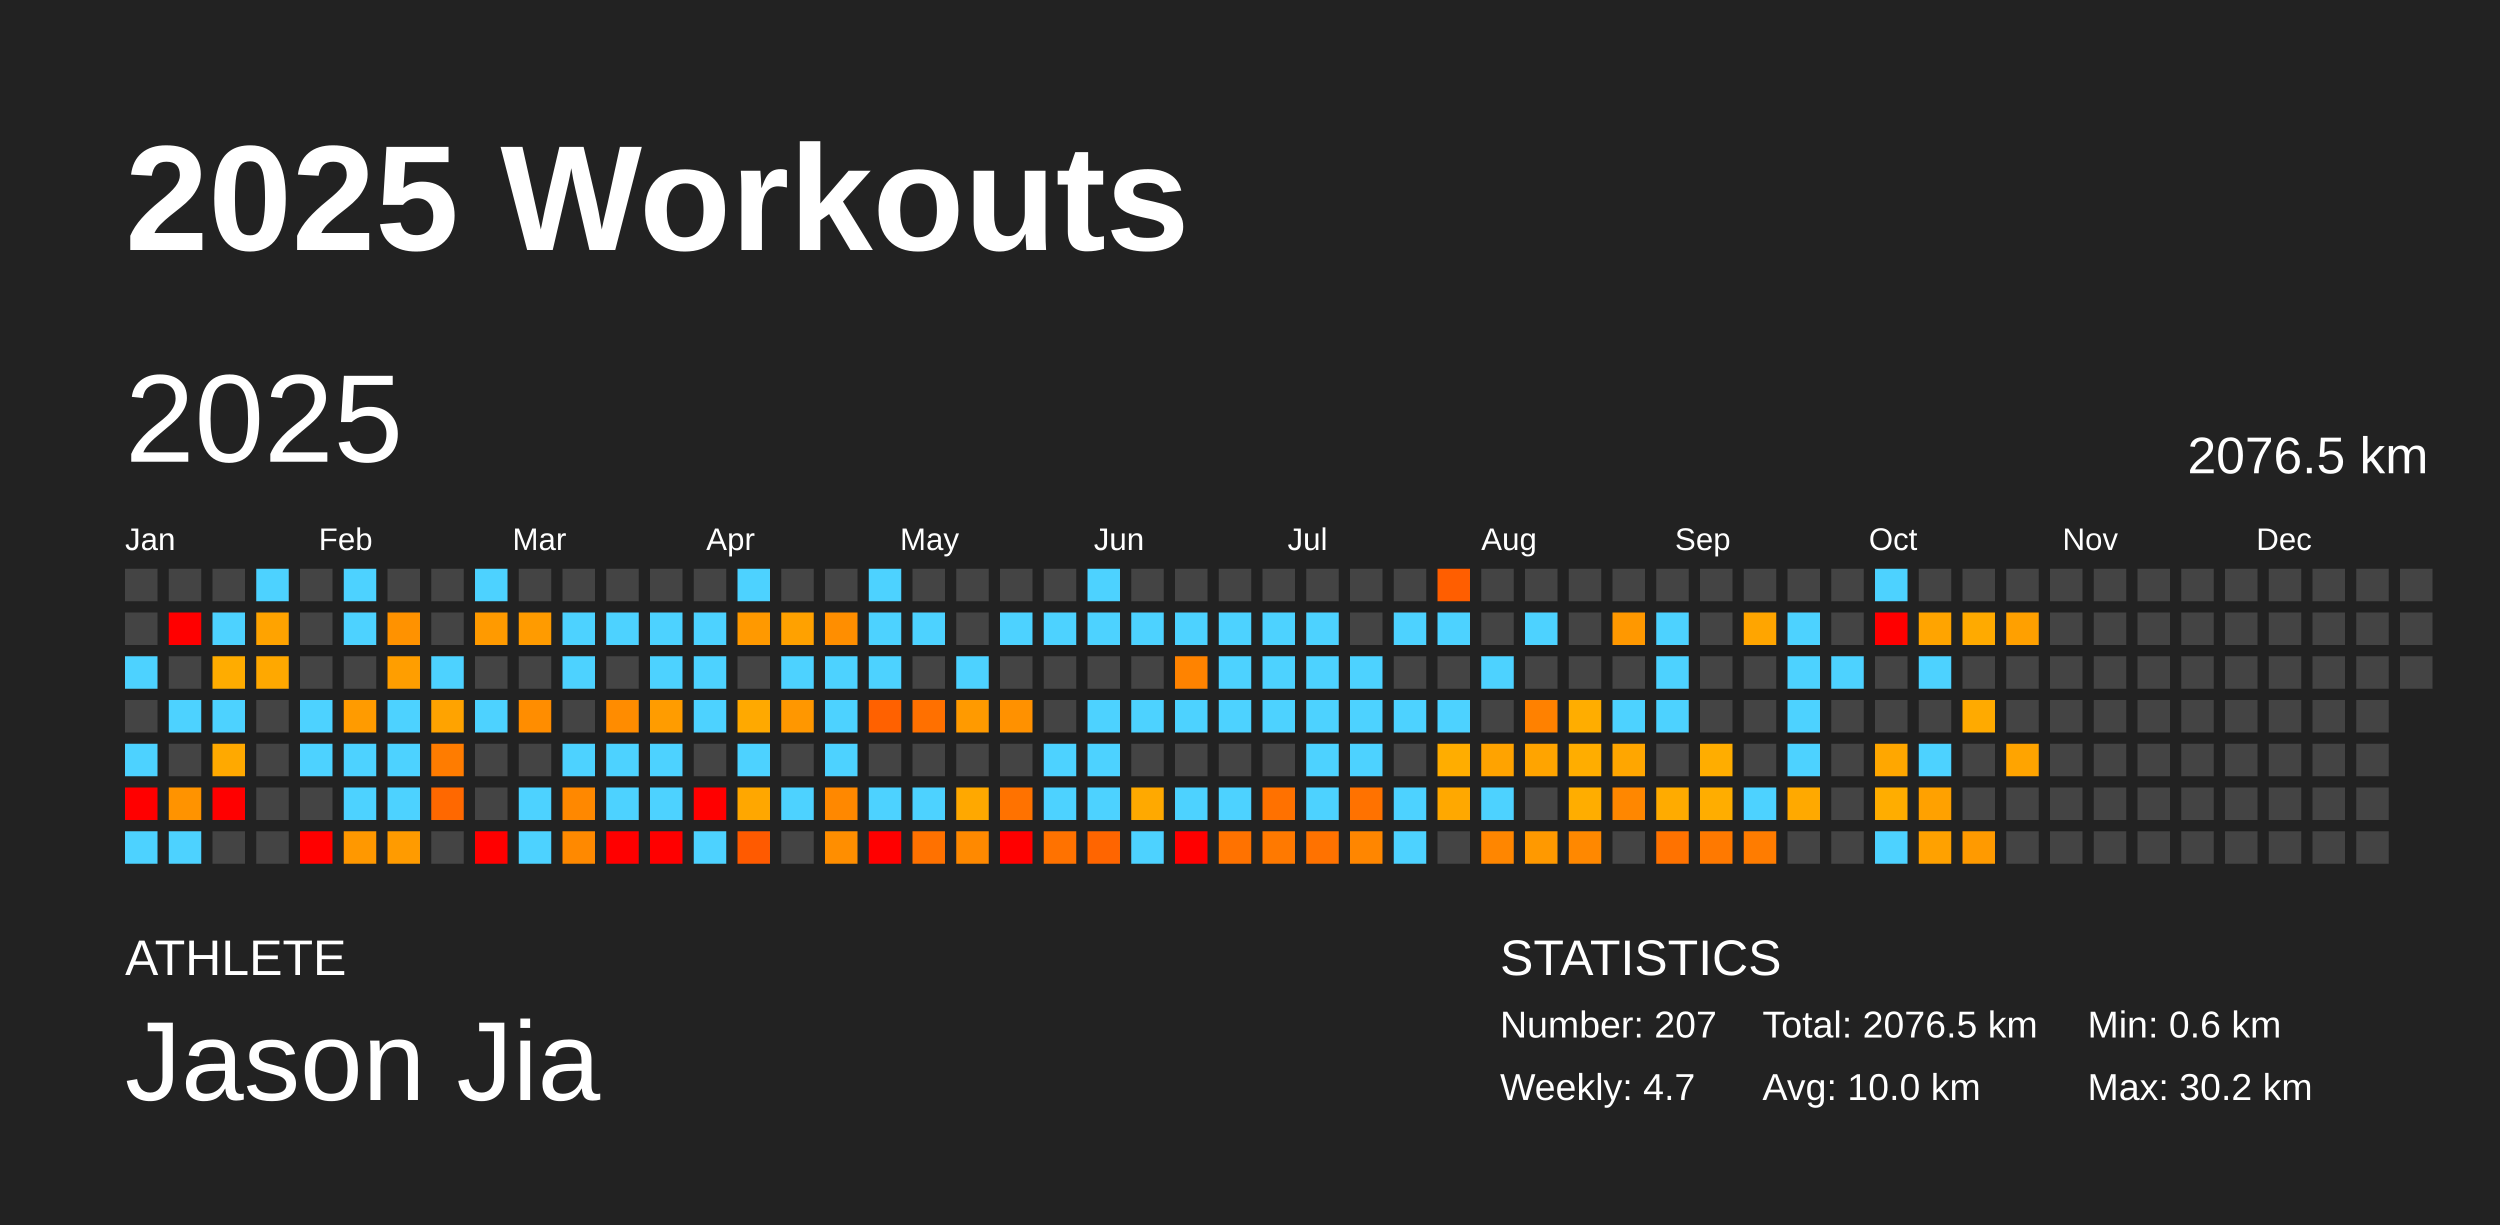
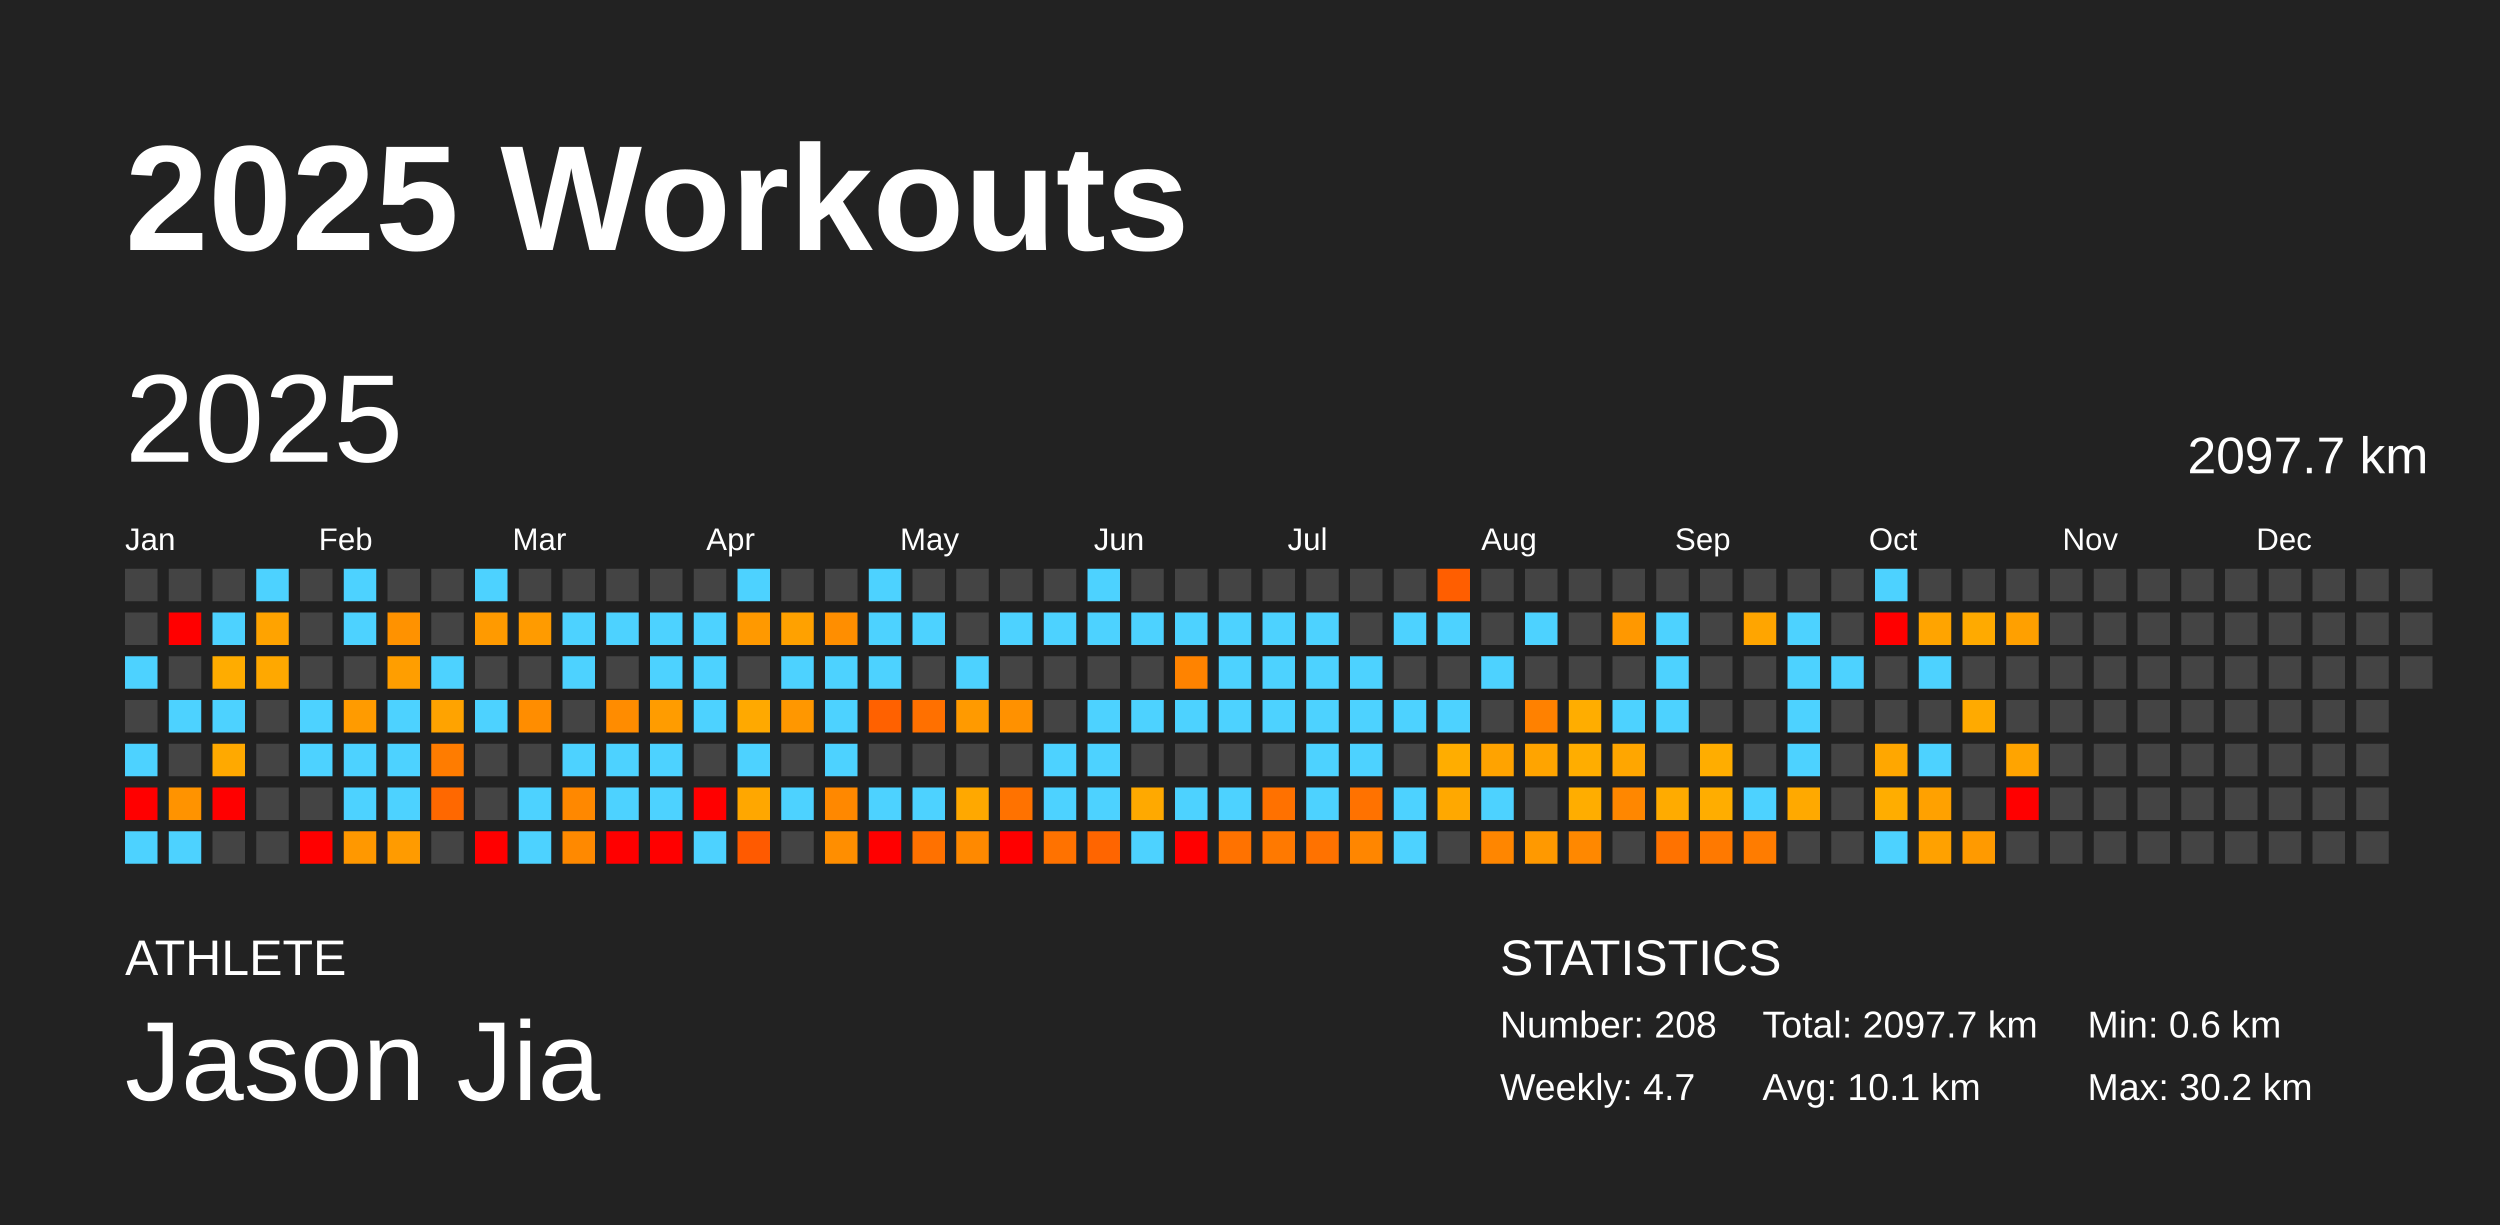
<svg xmlns="http://www.w3.org/2000/svg" baseProfile="full" height="98mm" version="1.1" viewBox="0,0,200,98" width="200mm">
  <defs />
  <rect fill="#222222" height="98" width="200" x="0" y="0" />
  <text fill="#FFFFFF" style="font-size:12px; font-family:Arial; font-weight:bold;" x="10" y="20">2025 Workouts</text>
  <text fill="#FFFFFF" style="font-size:4px; font-family:Arial" x="10" y="78">ATHLETE</text>
  <text fill="#FFFFFF" style="font-size:9px; font-family:Arial" x="10" y="88">Jason Jia</text>
  <text fill="#FFFFFF" style="font-size:4px; font-family:Arial" x="120" y="78">STATISTICS</text>
-   <text fill="#FFFFFF" style="font-size:3px; font-family:Arial" x="120" y="83">Number: 207</text>
+   <text fill="#FFFFFF" style="font-size:3px; font-family:Arial" x="120" y="83">Number: 208</text>
  <text fill="#FFFFFF" style="font-size:3px; font-family:Arial" x="120" y="88">Weekly: 4.7</text>
-   <text fill="#FFFFFF" style="font-size:3px; font-family:Arial" x="141" y="83">Total: 2076.5 km</text>
-   <text fill="#FFFFFF" style="font-size:3px; font-family:Arial" x="141" y="88">Avg: 10.0 km</text>
+   <text fill="#FFFFFF" style="font-size:3px; font-family:Arial" x="141" y="83">Total: 2097.7 km</text>
+   <text fill="#FFFFFF" style="font-size:3px; font-family:Arial" x="141" y="88">Avg: 10.1 km</text>
  <text fill="#FFFFFF" style="font-size:3px; font-family:Arial" x="167" y="83">Min: 0.6 km</text>
  <text fill="#FFFFFF" style="font-size:3px; font-family:Arial" x="167" y="88">Max: 30.2 km</text>
  <text dominant-baseline="hanging" fill="#FFFFFF" style="font-size:10.0px; font-family:Arial;" x="10" y="30">2025</text>
-   <text dominant-baseline="hanging" fill="#FFFFFF" style="font-size:4.125px; font-family:Arial;" x="175" y="35">2076.5 km</text>
+   <text dominant-baseline="hanging" fill="#FFFFFF" style="font-size:4.125px; font-family:Arial;" x="175" y="35">2097.7 km</text>
  <text fill="#FFFFFF" style="font-size:2.5px; font-family:Arial" x="10.0" y="44">Jan</text>
  <text fill="#FFFFFF" style="font-size:2.5px; font-family:Arial" x="25.5" y="44">Feb</text>
  <text fill="#FFFFFF" style="font-size:2.5px; font-family:Arial" x="41.0" y="44">Mar</text>
  <text fill="#FFFFFF" style="font-size:2.5px; font-family:Arial" x="56.5" y="44">Apr</text>
  <text fill="#FFFFFF" style="font-size:2.5px; font-family:Arial" x="72.0" y="44">May</text>
  <text fill="#FFFFFF" style="font-size:2.5px; font-family:Arial" x="87.5" y="44">Jun</text>
  <text fill="#FFFFFF" style="font-size:2.5px; font-family:Arial" x="103.0" y="44">Jul</text>
  <text fill="#FFFFFF" style="font-size:2.5px; font-family:Arial" x="118.5" y="44">Aug</text>
  <text fill="#FFFFFF" style="font-size:2.5px; font-family:Arial" x="134.0" y="44">Sep</text>
  <text fill="#FFFFFF" style="font-size:2.5px; font-family:Arial" x="149.5" y="44">Oct</text>
  <text fill="#FFFFFF" style="font-size:2.5px; font-family:Arial" x="165.0" y="44">Nov</text>
  <text fill="#FFFFFF" style="font-size:2.5px; font-family:Arial" x="180.5" y="44">Dec</text>
  <rect fill="#444444" height="2.6" width="2.6" x="10.0" y="45.5" />
  <rect fill="#444444" height="2.6" width="2.6" x="10.0" y="49.0" />
  <rect fill="#4dd2ff" height="2.6" width="2.6" x="10.0" y="52.5" />
  <rect fill="#444444" height="2.6" width="2.6" x="10.0" y="56.0" />
  <rect fill="#4dd2ff" height="2.6" width="2.6" x="10.0" y="59.5" />
  <rect fill="red" height="2.6" width="2.6" x="10.0" y="63.0" />
  <rect fill="#4dd2ff" height="2.6" width="2.6" x="10.0" y="66.5" />
  <rect fill="#444444" height="2.6" width="2.6" x="13.5" y="45.5" />
  <rect fill="red" height="2.6" width="2.6" x="13.5" y="49.0" />
  <rect fill="#444444" height="2.6" width="2.6" x="13.5" y="52.5" />
  <rect fill="#4dd2ff" height="2.6" width="2.6" x="13.5" y="56.0" />
  <rect fill="#444444" height="2.6" width="2.6" x="13.5" y="59.5" />
  <rect fill="#ff9300" height="2.6" width="2.6" x="13.5" y="63.0" />
  <rect fill="#4dd2ff" height="2.6" width="2.6" x="13.5" y="66.5" />
  <rect fill="#444444" height="2.6" width="2.6" x="17.0" y="45.5" />
  <rect fill="#4dd2ff" height="2.6" width="2.6" x="17.0" y="49.0" />
  <rect fill="#ffac00" height="2.6" width="2.6" x="17.0" y="52.5" />
  <rect fill="#4dd2ff" height="2.6" width="2.6" x="17.0" y="56.0" />
  <rect fill="#ffa900" height="2.6" width="2.6" x="17.0" y="59.5" />
  <rect fill="red" height="2.6" width="2.6" x="17.0" y="63.0" />
  <rect fill="#444444" height="2.6" width="2.6" x="17.0" y="66.5" />
  <rect fill="#4dd2ff" height="2.6" width="2.6" x="20.5" y="45.5" />
  <rect fill="#ffa300" height="2.6" width="2.6" x="20.5" y="49.0" />
  <rect fill="#ffa800" height="2.6" width="2.6" x="20.5" y="52.5" />
  <rect fill="#444444" height="2.6" width="2.6" x="20.5" y="56.0" />
  <rect fill="#444444" height="2.6" width="2.6" x="20.5" y="59.5" />
  <rect fill="#444444" height="2.6" width="2.6" x="20.5" y="63.0" />
  <rect fill="#444444" height="2.6" width="2.6" x="20.5" y="66.5" />
  <rect fill="#444444" height="2.6" width="2.6" x="24.0" y="45.5" />
  <rect fill="#444444" height="2.6" width="2.6" x="24.0" y="49.0" />
  <rect fill="#444444" height="2.6" width="2.6" x="24.0" y="52.5" />
  <rect fill="#4dd2ff" height="2.6" width="2.6" x="24.0" y="56.0" />
  <rect fill="#4dd2ff" height="2.6" width="2.6" x="24.0" y="59.5" />
  <rect fill="#444444" height="2.6" width="2.6" x="24.0" y="63.0" />
  <rect fill="red" height="2.6" width="2.6" x="24.0" y="66.5" />
  <rect fill="#4dd2ff" height="2.6" width="2.6" x="27.5" y="45.5" />
  <rect fill="#4dd2ff" height="2.6" width="2.6" x="27.5" y="49.0" />
  <rect fill="#444444" height="2.6" width="2.6" x="27.5" y="52.5" />
  <rect fill="#ff9b00" height="2.6" width="2.6" x="27.5" y="56.0" />
  <rect fill="#4dd2ff" height="2.6" width="2.6" x="27.5" y="59.5" />
  <rect fill="#4dd2ff" height="2.6" width="2.6" x="27.5" y="63.0" />
  <rect fill="#ff9800" height="2.6" width="2.6" x="27.5" y="66.5" />
  <rect fill="#444444" height="2.6" width="2.6" x="31.0" y="45.5" />
  <rect fill="#ff9200" height="2.6" width="2.6" x="31.0" y="49.0" />
  <rect fill="#ff9e00" height="2.6" width="2.6" x="31.0" y="52.5" />
  <rect fill="#4dd2ff" height="2.6" width="2.6" x="31.0" y="56.0" />
  <rect fill="#4dd2ff" height="2.6" width="2.6" x="31.0" y="59.5" />
  <rect fill="#4dd2ff" height="2.6" width="2.6" x="31.0" y="63.0" />
  <rect fill="#ff9b00" height="2.6" width="2.6" x="31.0" y="66.5" />
  <rect fill="#444444" height="2.6" width="2.6" x="34.5" y="45.5" />
  <rect fill="#444444" height="2.6" width="2.6" x="34.5" y="49.0" />
  <rect fill="#4dd2ff" height="2.6" width="2.6" x="34.5" y="52.5" />
  <rect fill="#ffa300" height="2.6" width="2.6" x="34.5" y="56.0" />
  <rect fill="#ff7c00" height="2.6" width="2.6" x="34.5" y="59.5" />
  <rect fill="#ff6800" height="2.6" width="2.6" x="34.5" y="63.0" />
  <rect fill="#444444" height="2.6" width="2.6" x="34.5" y="66.5" />
  <rect fill="#4dd2ff" height="2.6" width="2.6" x="38.0" y="45.5" />
  <rect fill="#ff9a00" height="2.6" width="2.6" x="38.0" y="49.0" />
  <rect fill="#444444" height="2.6" width="2.6" x="38.0" y="52.5" />
  <rect fill="#4dd2ff" height="2.6" width="2.6" x="38.0" y="56.0" />
  <rect fill="#444444" height="2.6" width="2.6" x="38.0" y="59.5" />
  <rect fill="#444444" height="2.6" width="2.6" x="38.0" y="63.0" />
  <rect fill="red" height="2.6" width="2.6" x="38.0" y="66.5" />
  <rect fill="#444444" height="2.6" width="2.6" x="41.5" y="45.5" />
  <rect fill="#ff9b00" height="2.6" width="2.6" x="41.5" y="49.0" />
  <rect fill="#444444" height="2.6" width="2.6" x="41.5" y="52.5" />
  <rect fill="#ff8d00" height="2.6" width="2.6" x="41.5" y="56.0" />
  <rect fill="#444444" height="2.6" width="2.6" x="41.5" y="59.5" />
  <rect fill="#4dd2ff" height="2.6" width="2.6" x="41.5" y="63.0" />
  <rect fill="#4dd2ff" height="2.6" width="2.6" x="41.5" y="66.5" />
  <rect fill="#444444" height="2.6" width="2.6" x="45.0" y="45.5" />
  <rect fill="#4dd2ff" height="2.6" width="2.6" x="45.0" y="49.0" />
  <rect fill="#4dd2ff" height="2.6" width="2.6" x="45.0" y="52.5" />
  <rect fill="#444444" height="2.6" width="2.6" x="45.0" y="56.0" />
  <rect fill="#4dd2ff" height="2.6" width="2.6" x="45.0" y="59.5" />
  <rect fill="#ff8800" height="2.6" width="2.6" x="45.0" y="63.0" />
  <rect fill="#ff8900" height="2.6" width="2.6" x="45.0" y="66.5" />
  <rect fill="#444444" height="2.6" width="2.6" x="48.5" y="45.5" />
  <rect fill="#4dd2ff" height="2.6" width="2.6" x="48.5" y="49.0" />
  <rect fill="#444444" height="2.6" width="2.6" x="48.5" y="52.5" />
  <rect fill="#ff8c00" height="2.6" width="2.6" x="48.5" y="56.0" />
  <rect fill="#4dd2ff" height="2.6" width="2.6" x="48.5" y="59.5" />
  <rect fill="#4dd2ff" height="2.6" width="2.6" x="48.5" y="63.0" />
  <rect fill="red" height="2.6" width="2.6" x="48.5" y="66.5" />
  <rect fill="#444444" height="2.6" width="2.6" x="52.0" y="45.5" />
  <rect fill="#4dd2ff" height="2.6" width="2.6" x="52.0" y="49.0" />
  <rect fill="#4dd2ff" height="2.6" width="2.6" x="52.0" y="52.5" />
  <rect fill="#ff9c00" height="2.6" width="2.6" x="52.0" y="56.0" />
  <rect fill="#4dd2ff" height="2.6" width="2.6" x="52.0" y="59.5" />
  <rect fill="#4dd2ff" height="2.6" width="2.6" x="52.0" y="63.0" />
  <rect fill="red" height="2.6" width="2.6" x="52.0" y="66.5" />
  <rect fill="#444444" height="2.6" width="2.6" x="55.5" y="45.5" />
  <rect fill="#4dd2ff" height="2.6" width="2.6" x="55.5" y="49.0" />
  <rect fill="#4dd2ff" height="2.6" width="2.6" x="55.5" y="52.5" />
  <rect fill="#4dd2ff" height="2.6" width="2.6" x="55.5" y="56.0" />
  <rect fill="#444444" height="2.6" width="2.6" x="55.5" y="59.5" />
  <rect fill="red" height="2.6" width="2.6" x="55.5" y="63.0" />
  <rect fill="#4dd2ff" height="2.6" width="2.6" x="55.5" y="66.5" />
  <rect fill="#4dd2ff" height="2.6" width="2.6" x="59.0" y="45.5" />
  <rect fill="#ff9900" height="2.6" width="2.6" x="59.0" y="49.0" />
  <rect fill="#444444" height="2.6" width="2.6" x="59.0" y="52.5" />
  <rect fill="#ffa900" height="2.6" width="2.6" x="59.0" y="56.0" />
  <rect fill="#4dd2ff" height="2.6" width="2.6" x="59.0" y="59.5" />
  <rect fill="#ffa700" height="2.6" width="2.6" x="59.0" y="63.0" />
  <rect fill="#ff5a00" height="2.6" width="2.6" x="59.0" y="66.5" />
  <rect fill="#444444" height="2.6" width="2.6" x="62.5" y="45.5" />
  <rect fill="#ffa100" height="2.6" width="2.6" x="62.5" y="49.0" />
  <rect fill="#4dd2ff" height="2.6" width="2.6" x="62.5" y="52.5" />
  <rect fill="#ff9700" height="2.6" width="2.6" x="62.5" y="56.0" />
  <rect fill="#444444" height="2.6" width="2.6" x="62.5" y="59.5" />
  <rect fill="#4dd2ff" height="2.6" width="2.6" x="62.5" y="63.0" />
  <rect fill="#444444" height="2.6" width="2.6" x="62.5" y="66.5" />
  <rect fill="#444444" height="2.6" width="2.6" x="66.0" y="45.5" />
  <rect fill="#ff8e00" height="2.6" width="2.6" x="66.0" y="49.0" />
  <rect fill="#4dd2ff" height="2.6" width="2.6" x="66.0" y="52.5" />
  <rect fill="#4dd2ff" height="2.6" width="2.6" x="66.0" y="56.0" />
  <rect fill="#4dd2ff" height="2.6" width="2.6" x="66.0" y="59.5" />
  <rect fill="#ff8800" height="2.6" width="2.6" x="66.0" y="63.0" />
  <rect fill="#ff8e00" height="2.6" width="2.6" x="66.0" y="66.5" />
  <rect fill="#4dd2ff" height="2.6" width="2.6" x="69.5" y="45.5" />
  <rect fill="#4dd2ff" height="2.6" width="2.6" x="69.5" y="49.0" />
  <rect fill="#4dd2ff" height="2.6" width="2.6" x="69.5" y="52.5" />
  <rect fill="#ff6100" height="2.6" width="2.6" x="69.5" y="56.0" />
  <rect fill="#444444" height="2.6" width="2.6" x="69.5" y="59.5" />
  <rect fill="#4dd2ff" height="2.6" width="2.6" x="69.5" y="63.0" />
  <rect fill="red" height="2.6" width="2.6" x="69.5" y="66.5" />
  <rect fill="#444444" height="2.6" width="2.6" x="73.0" y="45.5" />
  <rect fill="#4dd2ff" height="2.6" width="2.6" x="73.0" y="49.0" />
  <rect fill="#444444" height="2.6" width="2.6" x="73.0" y="52.5" />
  <rect fill="#ff7000" height="2.6" width="2.6" x="73.0" y="56.0" />
  <rect fill="#444444" height="2.6" width="2.6" x="73.0" y="59.5" />
  <rect fill="#4dd2ff" height="2.6" width="2.6" x="73.0" y="63.0" />
  <rect fill="#ff7100" height="2.6" width="2.6" x="73.0" y="66.5" />
  <rect fill="#444444" height="2.6" width="2.6" x="76.5" y="45.5" />
  <rect fill="#444444" height="2.6" width="2.6" x="76.5" y="49.0" />
  <rect fill="#4dd2ff" height="2.6" width="2.6" x="76.5" y="52.5" />
  <rect fill="#ff9a00" height="2.6" width="2.6" x="76.5" y="56.0" />
  <rect fill="#444444" height="2.6" width="2.6" x="76.5" y="59.5" />
  <rect fill="#ffa800" height="2.6" width="2.6" x="76.5" y="63.0" />
  <rect fill="#ff8900" height="2.6" width="2.6" x="76.5" y="66.5" />
  <rect fill="#444444" height="2.6" width="2.6" x="80.0" y="45.5" />
  <rect fill="#4dd2ff" height="2.6" width="2.6" x="80.0" y="49.0" />
  <rect fill="#444444" height="2.6" width="2.6" x="80.0" y="52.5" />
  <rect fill="#ff9100" height="2.6" width="2.6" x="80.0" y="56.0" />
  <rect fill="#444444" height="2.6" width="2.6" x="80.0" y="59.5" />
  <rect fill="#ff7200" height="2.6" width="2.6" x="80.0" y="63.0" />
  <rect fill="red" height="2.6" width="2.6" x="80.0" y="66.5" />
  <rect fill="#444444" height="2.6" width="2.6" x="83.5" y="45.5" />
  <rect fill="#4dd2ff" height="2.6" width="2.6" x="83.5" y="49.0" />
  <rect fill="#444444" height="2.6" width="2.6" x="83.5" y="52.5" />
  <rect fill="#444444" height="2.6" width="2.6" x="83.5" y="56.0" />
  <rect fill="#4dd2ff" height="2.6" width="2.6" x="83.5" y="59.5" />
  <rect fill="#4dd2ff" height="2.6" width="2.6" x="83.5" y="63.0" />
  <rect fill="#ff7200" height="2.6" width="2.6" x="83.5" y="66.5" />
  <rect fill="#4dd2ff" height="2.6" width="2.6" x="87.0" y="45.5" />
  <rect fill="#4dd2ff" height="2.6" width="2.6" x="87.0" y="49.0" />
  <rect fill="#444444" height="2.6" width="2.6" x="87.0" y="52.5" />
  <rect fill="#4dd2ff" height="2.6" width="2.6" x="87.0" y="56.0" />
  <rect fill="#4dd2ff" height="2.6" width="2.6" x="87.0" y="59.5" />
  <rect fill="#4dd2ff" height="2.6" width="2.6" x="87.0" y="63.0" />
  <rect fill="#ff6500" height="2.6" width="2.6" x="87.0" y="66.5" />
  <rect fill="#444444" height="2.6" width="2.6" x="90.5" y="45.5" />
  <rect fill="#4dd2ff" height="2.6" width="2.6" x="90.5" y="49.0" />
  <rect fill="#444444" height="2.6" width="2.6" x="90.5" y="52.5" />
  <rect fill="#4dd2ff" height="2.6" width="2.6" x="90.5" y="56.0" />
  <rect fill="#444444" height="2.6" width="2.6" x="90.5" y="59.5" />
  <rect fill="#ffa900" height="2.6" width="2.6" x="90.5" y="63.0" />
  <rect fill="#4dd2ff" height="2.6" width="2.6" x="90.5" y="66.5" />
  <rect fill="#444444" height="2.6" width="2.6" x="94.0" y="45.5" />
  <rect fill="#4dd2ff" height="2.6" width="2.6" x="94.0" y="49.0" />
  <rect fill="#ff8300" height="2.6" width="2.6" x="94.0" y="52.5" />
  <rect fill="#4dd2ff" height="2.6" width="2.6" x="94.0" y="56.0" />
  <rect fill="#444444" height="2.6" width="2.6" x="94.0" y="59.5" />
  <rect fill="#4dd2ff" height="2.6" width="2.6" x="94.0" y="63.0" />
  <rect fill="red" height="2.6" width="2.6" x="94.0" y="66.5" />
  <rect fill="#444444" height="2.6" width="2.6" x="97.5" y="45.5" />
  <rect fill="#4dd2ff" height="2.6" width="2.6" x="97.5" y="49.0" />
  <rect fill="#4dd2ff" height="2.6" width="2.6" x="97.5" y="52.5" />
  <rect fill="#4dd2ff" height="2.6" width="2.6" x="97.5" y="56.0" />
  <rect fill="#444444" height="2.6" width="2.6" x="97.5" y="59.5" />
  <rect fill="#4dd2ff" height="2.6" width="2.6" x="97.5" y="63.0" />
  <rect fill="#ff7200" height="2.6" width="2.6" x="97.5" y="66.5" />
  <rect fill="#444444" height="2.6" width="2.6" x="101.0" y="45.5" />
  <rect fill="#4dd2ff" height="2.6" width="2.6" x="101.0" y="49.0" />
  <rect fill="#4dd2ff" height="2.6" width="2.6" x="101.0" y="52.5" />
  <rect fill="#4dd2ff" height="2.6" width="2.6" x="101.0" y="56.0" />
  <rect fill="#444444" height="2.6" width="2.6" x="101.0" y="59.5" />
  <rect fill="#ff7100" height="2.6" width="2.6" x="101.0" y="63.0" />
  <rect fill="#ff7900" height="2.6" width="2.6" x="101.0" y="66.5" />
  <rect fill="#444444" height="2.6" width="2.6" x="104.5" y="45.5" />
  <rect fill="#4dd2ff" height="2.6" width="2.6" x="104.5" y="49.0" />
  <rect fill="#4dd2ff" height="2.6" width="2.6" x="104.5" y="52.5" />
  <rect fill="#4dd2ff" height="2.6" width="2.6" x="104.5" y="56.0" />
  <rect fill="#4dd2ff" height="2.6" width="2.6" x="104.5" y="59.5" />
  <rect fill="#4dd2ff" height="2.6" width="2.6" x="104.5" y="63.0" />
  <rect fill="#ff7200" height="2.6" width="2.6" x="104.5" y="66.5" />
  <rect fill="#444444" height="2.6" width="2.6" x="108.0" y="45.5" />
  <rect fill="#444444" height="2.6" width="2.6" x="108.0" y="49.0" />
  <rect fill="#4dd2ff" height="2.6" width="2.6" x="108.0" y="52.5" />
  <rect fill="#4dd2ff" height="2.6" width="2.6" x="108.0" y="56.0" />
  <rect fill="#4dd2ff" height="2.6" width="2.6" x="108.0" y="59.5" />
  <rect fill="#ff7200" height="2.6" width="2.6" x="108.0" y="63.0" />
  <rect fill="#ff8600" height="2.6" width="2.6" x="108.0" y="66.5" />
  <rect fill="#444444" height="2.6" width="2.6" x="111.5" y="45.5" />
  <rect fill="#4dd2ff" height="2.6" width="2.6" x="111.5" y="49.0" />
  <rect fill="#444444" height="2.6" width="2.6" x="111.5" y="52.5" />
  <rect fill="#4dd2ff" height="2.6" width="2.6" x="111.5" y="56.0" />
  <rect fill="#444444" height="2.6" width="2.6" x="111.5" y="59.5" />
  <rect fill="#4dd2ff" height="2.6" width="2.6" x="111.5" y="63.0" />
  <rect fill="#4dd2ff" height="2.6" width="2.6" x="111.5" y="66.5" />
  <rect fill="#ff5e00" height="2.6" width="2.6" x="115.0" y="45.5" />
  <rect fill="#4dd2ff" height="2.6" width="2.6" x="115.0" y="49.0" />
  <rect fill="#444444" height="2.6" width="2.6" x="115.0" y="52.5" />
  <rect fill="#4dd2ff" height="2.6" width="2.6" x="115.0" y="56.0" />
  <rect fill="#ffad00" height="2.6" width="2.6" x="115.0" y="59.5" />
  <rect fill="#ffa800" height="2.6" width="2.6" x="115.0" y="63.0" />
  <rect fill="#444444" height="2.6" width="2.6" x="115.0" y="66.5" />
  <rect fill="#444444" height="2.6" width="2.6" x="118.5" y="45.5" />
  <rect fill="#444444" height="2.6" width="2.6" x="118.5" y="49.0" />
  <rect fill="#4dd2ff" height="2.6" width="2.6" x="118.5" y="52.5" />
  <rect fill="#444444" height="2.6" width="2.6" x="118.5" y="56.0" />
  <rect fill="#ffa300" height="2.6" width="2.6" x="118.5" y="59.5" />
  <rect fill="#4dd2ff" height="2.6" width="2.6" x="118.5" y="63.0" />
  <rect fill="#ff8600" height="2.6" width="2.6" x="118.5" y="66.5" />
  <rect fill="#444444" height="2.6" width="2.6" x="122.0" y="45.5" />
  <rect fill="#4dd2ff" height="2.6" width="2.6" x="122.0" y="49.0" />
  <rect fill="#444444" height="2.6" width="2.6" x="122.0" y="52.5" />
  <rect fill="#ff8100" height="2.6" width="2.6" x="122.0" y="56.0" />
  <rect fill="#ffa400" height="2.6" width="2.6" x="122.0" y="59.5" />
  <rect fill="#444444" height="2.6" width="2.6" x="122.0" y="63.0" />
  <rect fill="#ff9900" height="2.6" width="2.6" x="122.0" y="66.5" />
  <rect fill="#444444" height="2.6" width="2.6" x="125.5" y="45.5" />
  <rect fill="#444444" height="2.6" width="2.6" x="125.5" y="49.0" />
  <rect fill="#444444" height="2.6" width="2.6" x="125.5" y="52.5" />
  <rect fill="#ffad00" height="2.6" width="2.6" x="125.5" y="56.0" />
  <rect fill="#ffad00" height="2.6" width="2.6" x="125.5" y="59.5" />
  <rect fill="#ffad00" height="2.6" width="2.6" x="125.5" y="63.0" />
  <rect fill="#ff8800" height="2.6" width="2.6" x="125.5" y="66.5" />
  <rect fill="#444444" height="2.6" width="2.6" x="129.0" y="45.5" />
  <rect fill="#ff9800" height="2.6" width="2.6" x="129.0" y="49.0" />
  <rect fill="#444444" height="2.6" width="2.6" x="129.0" y="52.5" />
  <rect fill="#4dd2ff" height="2.6" width="2.6" x="129.0" y="56.0" />
  <rect fill="#ffa600" height="2.6" width="2.6" x="129.0" y="59.5" />
  <rect fill="#ff8700" height="2.6" width="2.6" x="129.0" y="63.0" />
  <rect fill="#444444" height="2.6" width="2.6" x="129.0" y="66.5" />
  <rect fill="#444444" height="2.6" width="2.6" x="132.5" y="45.5" />
  <rect fill="#4dd2ff" height="2.6" width="2.6" x="132.5" y="49.0" />
  <rect fill="#4dd2ff" height="2.6" width="2.6" x="132.5" y="52.5" />
  <rect fill="#4dd2ff" height="2.6" width="2.6" x="132.5" y="56.0" />
  <rect fill="#444444" height="2.6" width="2.6" x="132.5" y="59.5" />
  <rect fill="#ffab00" height="2.6" width="2.6" x="132.5" y="63.0" />
  <rect fill="#ff7200" height="2.6" width="2.6" x="132.5" y="66.5" />
  <rect fill="#444444" height="2.6" width="2.6" x="136.0" y="45.5" />
  <rect fill="#444444" height="2.6" width="2.6" x="136.0" y="49.0" />
  <rect fill="#444444" height="2.6" width="2.6" x="136.0" y="52.5" />
  <rect fill="#444444" height="2.6" width="2.6" x="136.0" y="56.0" />
  <rect fill="#ffad00" height="2.6" width="2.6" x="136.0" y="59.5" />
  <rect fill="#ffad00" height="2.6" width="2.6" x="136.0" y="63.0" />
  <rect fill="#ff7900" height="2.6" width="2.6" x="136.0" y="66.5" />
  <rect fill="#444444" height="2.6" width="2.6" x="139.5" y="45.5" />
  <rect fill="#ffa500" height="2.6" width="2.6" x="139.5" y="49.0" />
  <rect fill="#444444" height="2.6" width="2.6" x="139.5" y="52.5" />
  <rect fill="#444444" height="2.6" width="2.6" x="139.5" y="56.0" />
  <rect fill="#444444" height="2.6" width="2.6" x="139.5" y="59.5" />
  <rect fill="#4dd2ff" height="2.6" width="2.6" x="139.5" y="63.0" />
  <rect fill="#ff7c00" height="2.6" width="2.6" x="139.5" y="66.5" />
  <rect fill="#444444" height="2.6" width="2.6" x="143.0" y="45.5" />
  <rect fill="#4dd2ff" height="2.6" width="2.6" x="143.0" y="49.0" />
  <rect fill="#4dd2ff" height="2.6" width="2.6" x="143.0" y="52.5" />
  <rect fill="#4dd2ff" height="2.6" width="2.6" x="143.0" y="56.0" />
  <rect fill="#4dd2ff" height="2.6" width="2.6" x="143.0" y="59.5" />
  <rect fill="#ffa900" height="2.6" width="2.6" x="143.0" y="63.0" />
  <rect fill="#444444" height="2.6" width="2.6" x="143.0" y="66.5" />
  <rect fill="#444444" height="2.6" width="2.6" x="146.5" y="45.5" />
  <rect fill="#444444" height="2.6" width="2.6" x="146.5" y="49.0" />
  <rect fill="#4dd2ff" height="2.6" width="2.6" x="146.5" y="52.5" />
  <rect fill="#444444" height="2.6" width="2.6" x="146.5" y="56.0" />
  <rect fill="#444444" height="2.6" width="2.6" x="146.5" y="59.5" />
  <rect fill="#444444" height="2.6" width="2.6" x="146.5" y="63.0" />
  <rect fill="#444444" height="2.6" width="2.6" x="146.5" y="66.5" />
  <rect fill="#4dd2ff" height="2.6" width="2.6" x="150.0" y="45.5" />
  <rect fill="red" height="2.6" width="2.6" x="150.0" y="49.0" />
  <rect fill="#444444" height="2.6" width="2.6" x="150.0" y="52.5" />
  <rect fill="#444444" height="2.6" width="2.6" x="150.0" y="56.0" />
  <rect fill="#ffa700" height="2.6" width="2.6" x="150.0" y="59.5" />
  <rect fill="#ffad00" height="2.6" width="2.6" x="150.0" y="63.0" />
  <rect fill="#4dd2ff" height="2.6" width="2.6" x="150.0" y="66.5" />
  <rect fill="#444444" height="2.6" width="2.6" x="153.5" y="45.5" />
  <rect fill="#ffa400" height="2.6" width="2.6" x="153.5" y="49.0" />
  <rect fill="#4dd2ff" height="2.6" width="2.6" x="153.5" y="52.5" />
  <rect fill="#444444" height="2.6" width="2.6" x="153.5" y="56.0" />
  <rect fill="#4dd2ff" height="2.6" width="2.6" x="153.5" y="59.5" />
  <rect fill="#ffa100" height="2.6" width="2.6" x="153.5" y="63.0" />
  <rect fill="#ffa100" height="2.6" width="2.6" x="153.5" y="66.5" />
  <rect fill="#444444" height="2.6" width="2.6" x="157.0" y="45.5" />
  <rect fill="#ffaa00" height="2.6" width="2.6" x="157.0" y="49.0" />
  <rect fill="#444444" height="2.6" width="2.6" x="157.0" y="52.5" />
  <rect fill="#ffaa00" height="2.6" width="2.6" x="157.0" y="56.0" />
  <rect fill="#444444" height="2.6" width="2.6" x="157.0" y="59.5" />
  <rect fill="#444444" height="2.6" width="2.6" x="157.0" y="63.0" />
  <rect fill="#ff9a00" height="2.6" width="2.6" x="157.0" y="66.5" />
  <rect fill="#444444" height="2.6" width="2.6" x="160.5" y="45.5" />
  <rect fill="#ffa000" height="2.6" width="2.6" x="160.5" y="49.0" />
  <rect fill="#444444" height="2.6" width="2.6" x="160.5" y="52.5" />
  <rect fill="#444444" height="2.6" width="2.6" x="160.5" y="56.0" />
  <rect fill="#ffa400" height="2.6" width="2.6" x="160.5" y="59.5" />
-   <rect fill="#444444" height="2.6" width="2.6" x="160.5" y="63.0" />
+   <rect fill="red" height="2.6" width="2.6" x="160.5" y="63.0" />
  <rect fill="#444444" height="2.6" width="2.6" x="160.5" y="66.5" />
  <rect fill="#444444" height="2.6" width="2.6" x="164.0" y="45.5" />
  <rect fill="#444444" height="2.6" width="2.6" x="164.0" y="49.0" />
  <rect fill="#444444" height="2.6" width="2.6" x="164.0" y="52.5" />
  <rect fill="#444444" height="2.6" width="2.6" x="164.0" y="56.0" />
  <rect fill="#444444" height="2.6" width="2.6" x="164.0" y="59.5" />
  <rect fill="#444444" height="2.6" width="2.6" x="164.0" y="63.0" />
  <rect fill="#444444" height="2.6" width="2.6" x="164.0" y="66.5" />
  <rect fill="#444444" height="2.6" width="2.6" x="167.5" y="45.5" />
  <rect fill="#444444" height="2.6" width="2.6" x="167.5" y="49.0" />
  <rect fill="#444444" height="2.6" width="2.6" x="167.5" y="52.5" />
  <rect fill="#444444" height="2.6" width="2.6" x="167.5" y="56.0" />
  <rect fill="#444444" height="2.6" width="2.6" x="167.5" y="59.5" />
  <rect fill="#444444" height="2.6" width="2.6" x="167.5" y="63.0" />
  <rect fill="#444444" height="2.6" width="2.6" x="167.5" y="66.5" />
  <rect fill="#444444" height="2.6" width="2.6" x="171.0" y="45.5" />
  <rect fill="#444444" height="2.6" width="2.6" x="171.0" y="49.0" />
  <rect fill="#444444" height="2.6" width="2.6" x="171.0" y="52.5" />
  <rect fill="#444444" height="2.6" width="2.6" x="171.0" y="56.0" />
  <rect fill="#444444" height="2.6" width="2.6" x="171.0" y="59.5" />
  <rect fill="#444444" height="2.6" width="2.6" x="171.0" y="63.0" />
  <rect fill="#444444" height="2.6" width="2.6" x="171.0" y="66.5" />
  <rect fill="#444444" height="2.6" width="2.6" x="174.5" y="45.5" />
  <rect fill="#444444" height="2.6" width="2.6" x="174.5" y="49.0" />
  <rect fill="#444444" height="2.6" width="2.6" x="174.5" y="52.5" />
  <rect fill="#444444" height="2.6" width="2.6" x="174.5" y="56.0" />
  <rect fill="#444444" height="2.6" width="2.6" x="174.5" y="59.5" />
  <rect fill="#444444" height="2.6" width="2.6" x="174.5" y="63.0" />
  <rect fill="#444444" height="2.6" width="2.6" x="174.5" y="66.5" />
  <rect fill="#444444" height="2.6" width="2.6" x="178.0" y="45.5" />
  <rect fill="#444444" height="2.6" width="2.6" x="178.0" y="49.0" />
  <rect fill="#444444" height="2.6" width="2.6" x="178.0" y="52.5" />
  <rect fill="#444444" height="2.6" width="2.6" x="178.0" y="56.0" />
  <rect fill="#444444" height="2.6" width="2.6" x="178.0" y="59.5" />
  <rect fill="#444444" height="2.6" width="2.6" x="178.0" y="63.0" />
  <rect fill="#444444" height="2.6" width="2.6" x="178.0" y="66.5" />
  <rect fill="#444444" height="2.6" width="2.6" x="181.5" y="45.5" />
  <rect fill="#444444" height="2.6" width="2.6" x="181.5" y="49.0" />
  <rect fill="#444444" height="2.6" width="2.6" x="181.5" y="52.5" />
  <rect fill="#444444" height="2.6" width="2.6" x="181.5" y="56.0" />
  <rect fill="#444444" height="2.6" width="2.6" x="181.5" y="59.5" />
  <rect fill="#444444" height="2.6" width="2.6" x="181.5" y="63.0" />
  <rect fill="#444444" height="2.6" width="2.6" x="181.5" y="66.5" />
  <rect fill="#444444" height="2.6" width="2.6" x="185.0" y="45.5" />
  <rect fill="#444444" height="2.6" width="2.6" x="185.0" y="49.0" />
  <rect fill="#444444" height="2.6" width="2.6" x="185.0" y="52.5" />
  <rect fill="#444444" height="2.6" width="2.6" x="185.0" y="56.0" />
  <rect fill="#444444" height="2.6" width="2.6" x="185.0" y="59.5" />
  <rect fill="#444444" height="2.6" width="2.6" x="185.0" y="63.0" />
  <rect fill="#444444" height="2.6" width="2.6" x="185.0" y="66.5" />
  <rect fill="#444444" height="2.6" width="2.6" x="188.5" y="45.5" />
  <rect fill="#444444" height="2.6" width="2.6" x="188.5" y="49.0" />
  <rect fill="#444444" height="2.6" width="2.6" x="188.5" y="52.5" />
  <rect fill="#444444" height="2.6" width="2.6" x="188.5" y="56.0" />
  <rect fill="#444444" height="2.6" width="2.6" x="188.5" y="59.5" />
  <rect fill="#444444" height="2.6" width="2.6" x="188.5" y="63.0" />
  <rect fill="#444444" height="2.6" width="2.6" x="188.5" y="66.5" />
  <rect fill="#444444" height="2.6" width="2.6" x="192.0" y="45.5" />
  <rect fill="#444444" height="2.6" width="2.6" x="192.0" y="49.0" />
  <rect fill="#444444" height="2.6" width="2.6" x="192.0" y="52.5" />
</svg>
